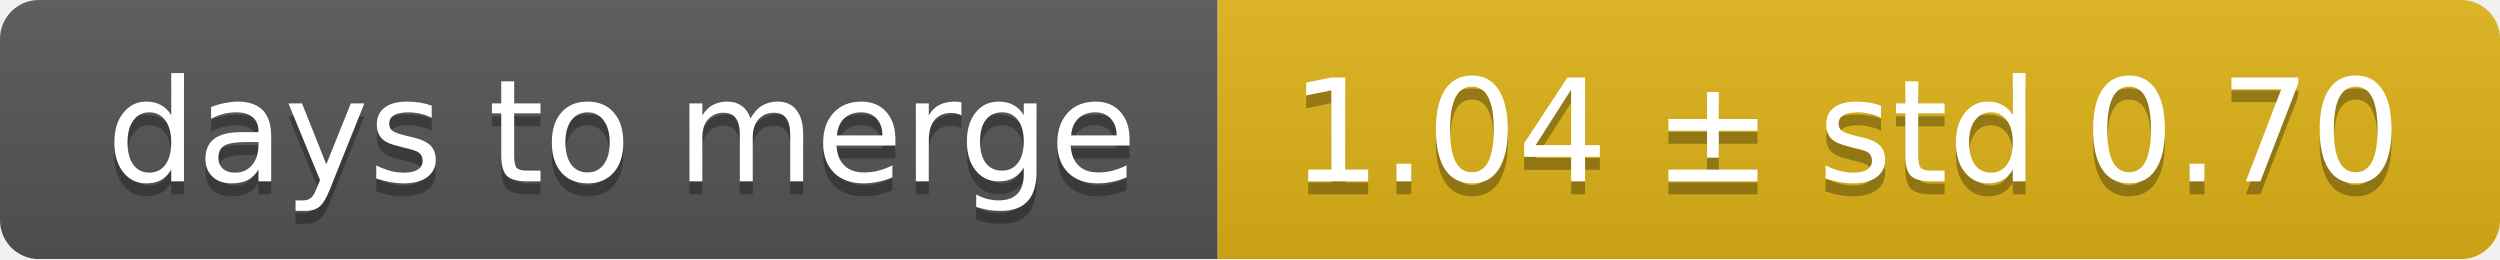
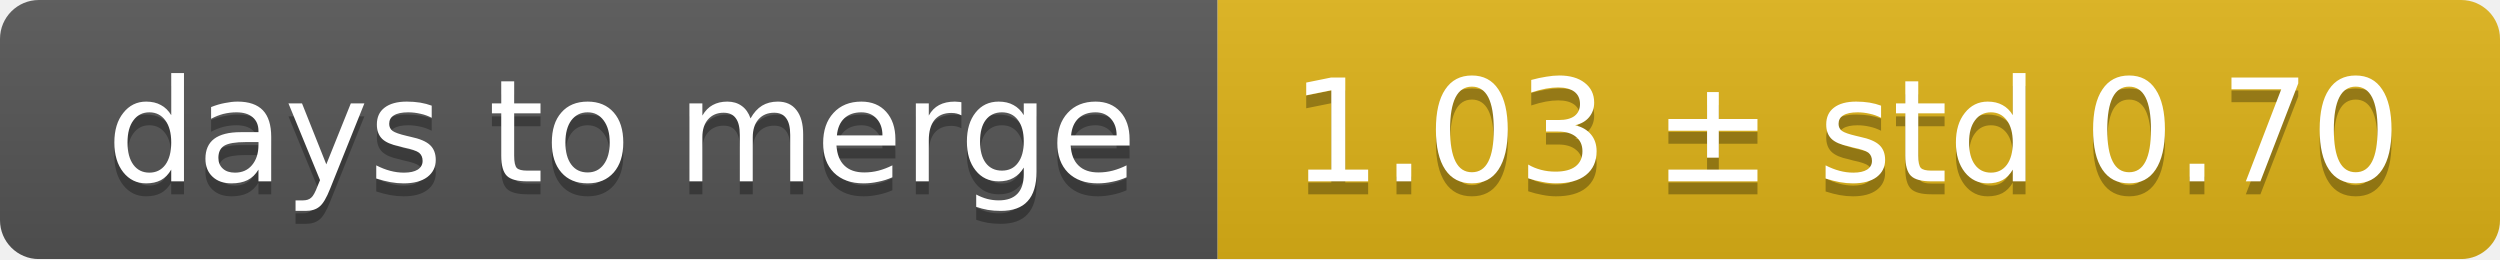
<svg xmlns="http://www.w3.org/2000/svg" width="193" height="20">
  <linearGradient id="smooth" x2="0" y2="100%">
    <stop offset="0" stop-color="#bbb" stop-opacity=".1" />
    <stop offset="1" stop-opacity=".1" />
  </linearGradient>
  <mask id="round">
    <rect width="193" height="20" rx="3" fill="#fff" />
  </mask>
  <g mask="url(#round)">
    <rect width="94" height="20" fill="#555" />
    <rect x="94" width="99" height="20" fill="#dfb317" />
    <rect width="193" height="20" fill="url(#smooth)" />
  </g>
  <g fill="#fff" text-anchor="middle" font-family="DejaVu Sans,Verdana,Geneva,sans-serif" font-size="11">
    <text x="48" y="15" fill="#010101" fill-opacity=".3">days to merge</text>
    <text x="48" y="14">days to merge</text>
-     <text x="142.5" y="15" fill="#010101" fill-opacity=".3">1.04 ± std 0.70</text>
-     <text x="142.5" y="14">1.04 ± std 0.70</text>
+     <text x="142.5" y="15" fill="#010101" fill-opacity=".3">1.03 ± std 0.70</text>
+     <text x="142.5" y="14">1.03 ± std 0.70</text>
  </g>
</svg>
